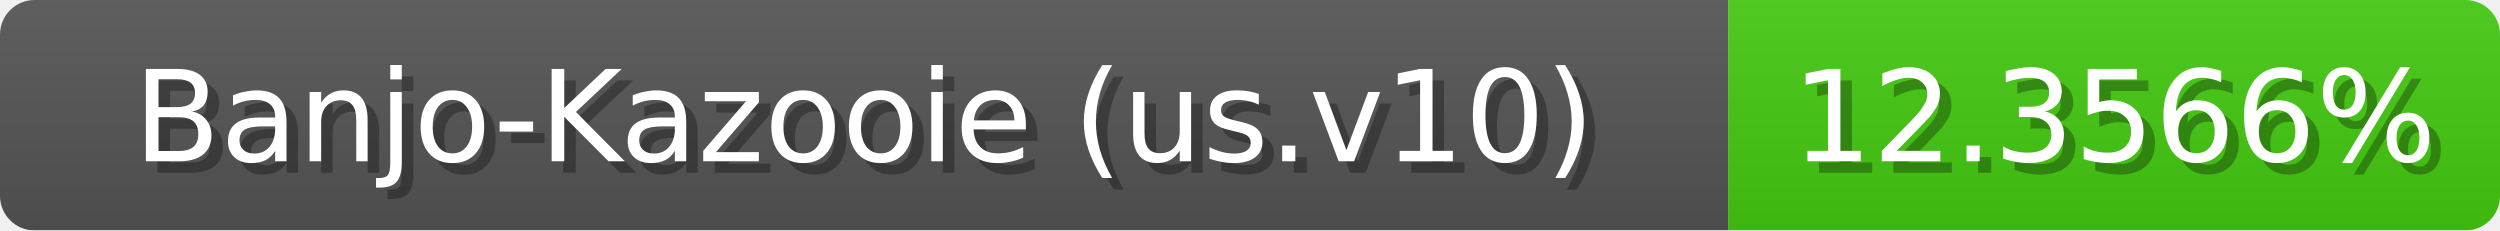
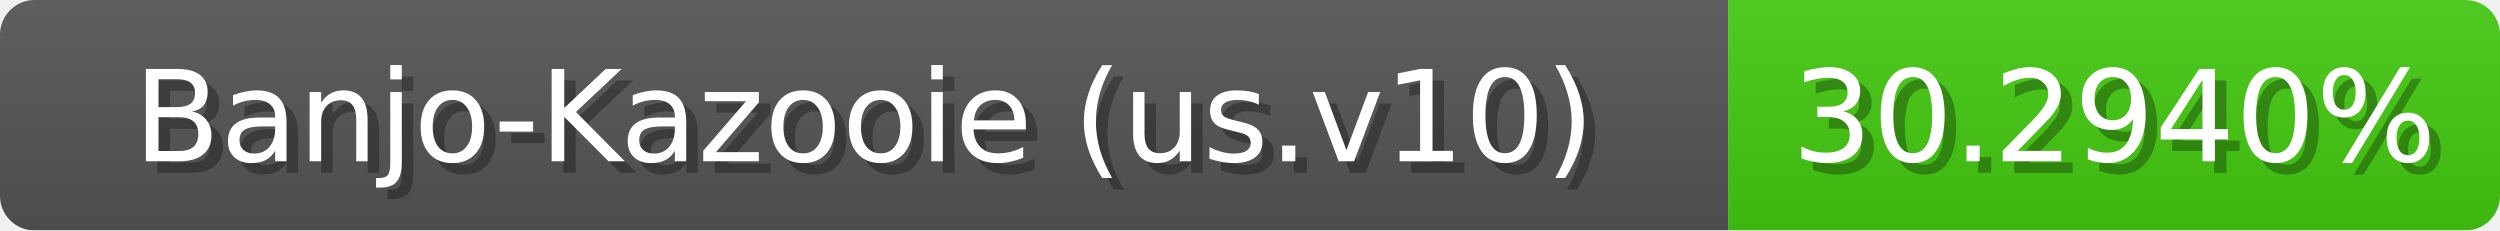
<svg xmlns="http://www.w3.org/2000/svg" width="217" height="20">
  <linearGradient id="b" x2="0" y2="100%">
    <stop offset="0" stop-color="#bbb" stop-opacity=".1" />
    <stop offset="1" stop-opacity=".1" />
  </linearGradient>
  <mask id="anybadge_1">
    <rect width="217" height="20" rx="3" fill="#fff" />
  </mask>
  <g mask="url(#anybadge_1)">
    <path fill="#555" d="M0 0h150v20H0z" />
    <path fill="#4c1" d="M150 0h67v20H150z" />
    <path fill="url(#b)" d="M0 0h217v20H0z" />
  </g>
  <g fill="#fff" text-anchor="middle" font-family="DejaVu Sans,Verdana,Geneva,sans-serif" font-size="11">
    <text x="76.0" y="15" fill="#010101" fill-opacity=".3">Banjo-Kazooie (us.v10)</text>
    <text x="75.0" y="14">Banjo-Kazooie (us.v10)</text>
  </g>
  <g fill="#fff" text-anchor="middle" font-family="DejaVu Sans,Verdana,Geneva,sans-serif" font-size="11">
-     <text x="184.5" y="15" fill="#010101" fill-opacity=".3">12.3566%</text>
-     <text x="183.5" y="14">12.3566%</text>
+     <text x="184.5" y="15" fill="#010101" fill-opacity=".3">30.2940%</text>
+     <text x="183.5" y="14">30.2940%</text>
  </g>
</svg>
